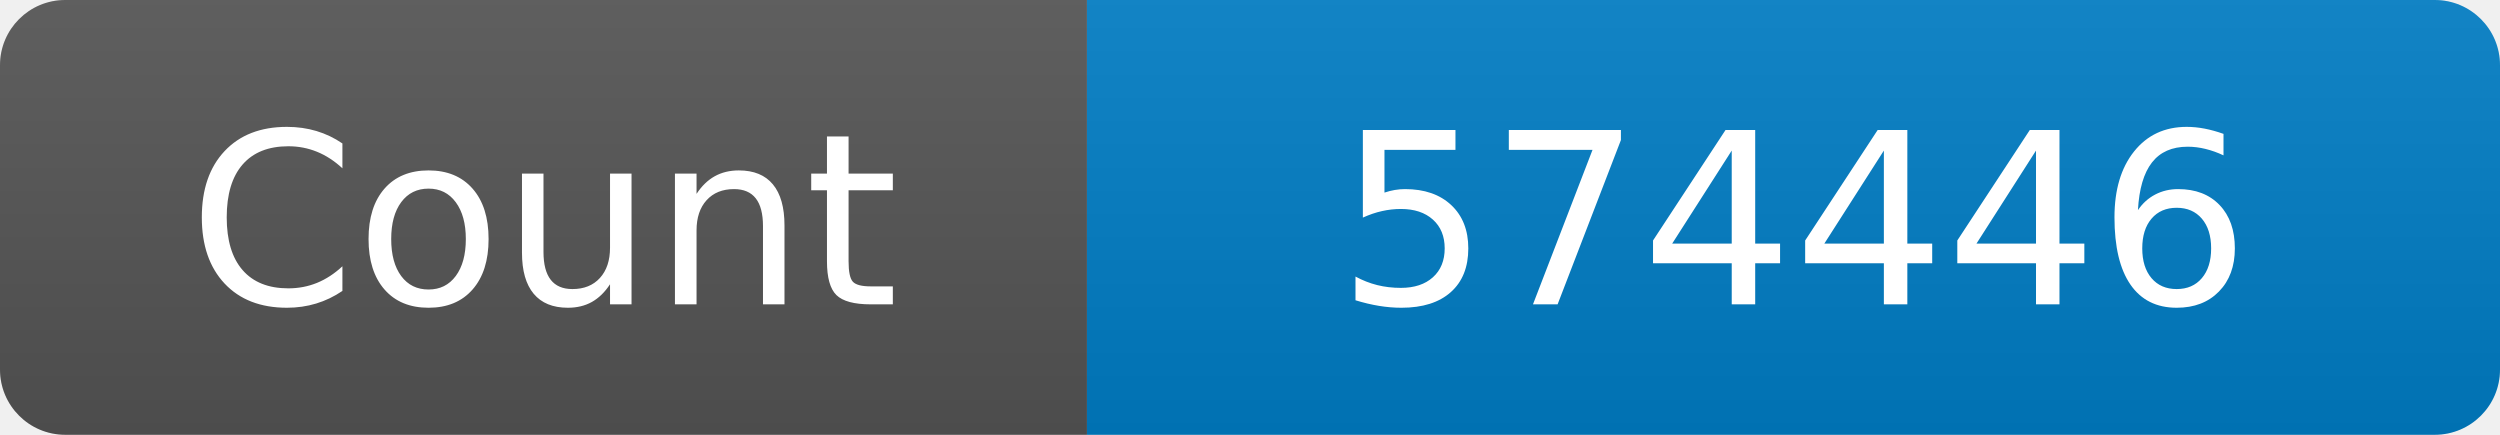
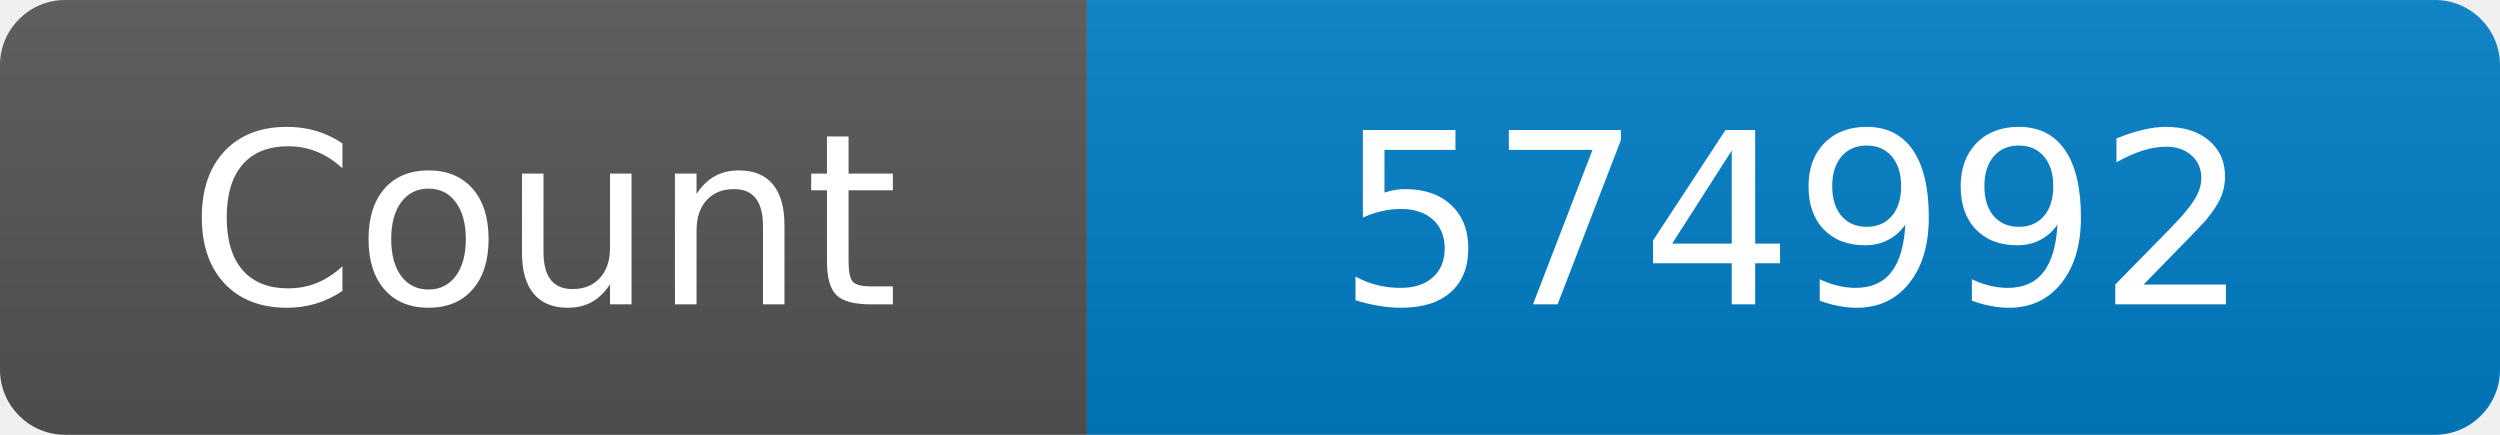
<svg xmlns="http://www.w3.org/2000/svg" width="115" height="20" role="img" aria-label="Maintained?: yes">
  <linearGradient id="s" x2="0" y2="100%">
    <stop offset="0" stop-color="#bbb" stop-opacity=".1" />
    <stop offset="1" stop-opacity=".1" />
  </linearGradient>
  <clipPath id="r">
    <rect width="115" height="20" rx="3" fill="#fff" />
  </clipPath>
  <g clip-path="url(#r)">
    <rect width="50" height="20" fill="#555" />
    <rect x="50" width="160" height="20" fill="#007ec6" />
    <rect width="115" height="20" fill="url(#s)" />
  </g>
  <g fill="#fff" text-anchor="middle" font-family="Verdana,Geneva,DejaVu Sans,sans-serif" font-size="110">
    <text x="250" y="140" transform="scale(.1)" fill="#fff">Count</text>
-     <text x="825" y="140" transform="scale(.1)" fill="#fff">574446</text>
+     <text x="825" y="140" transform="scale(.1)" fill="#fff">574992</text>
  </g>
</svg>
